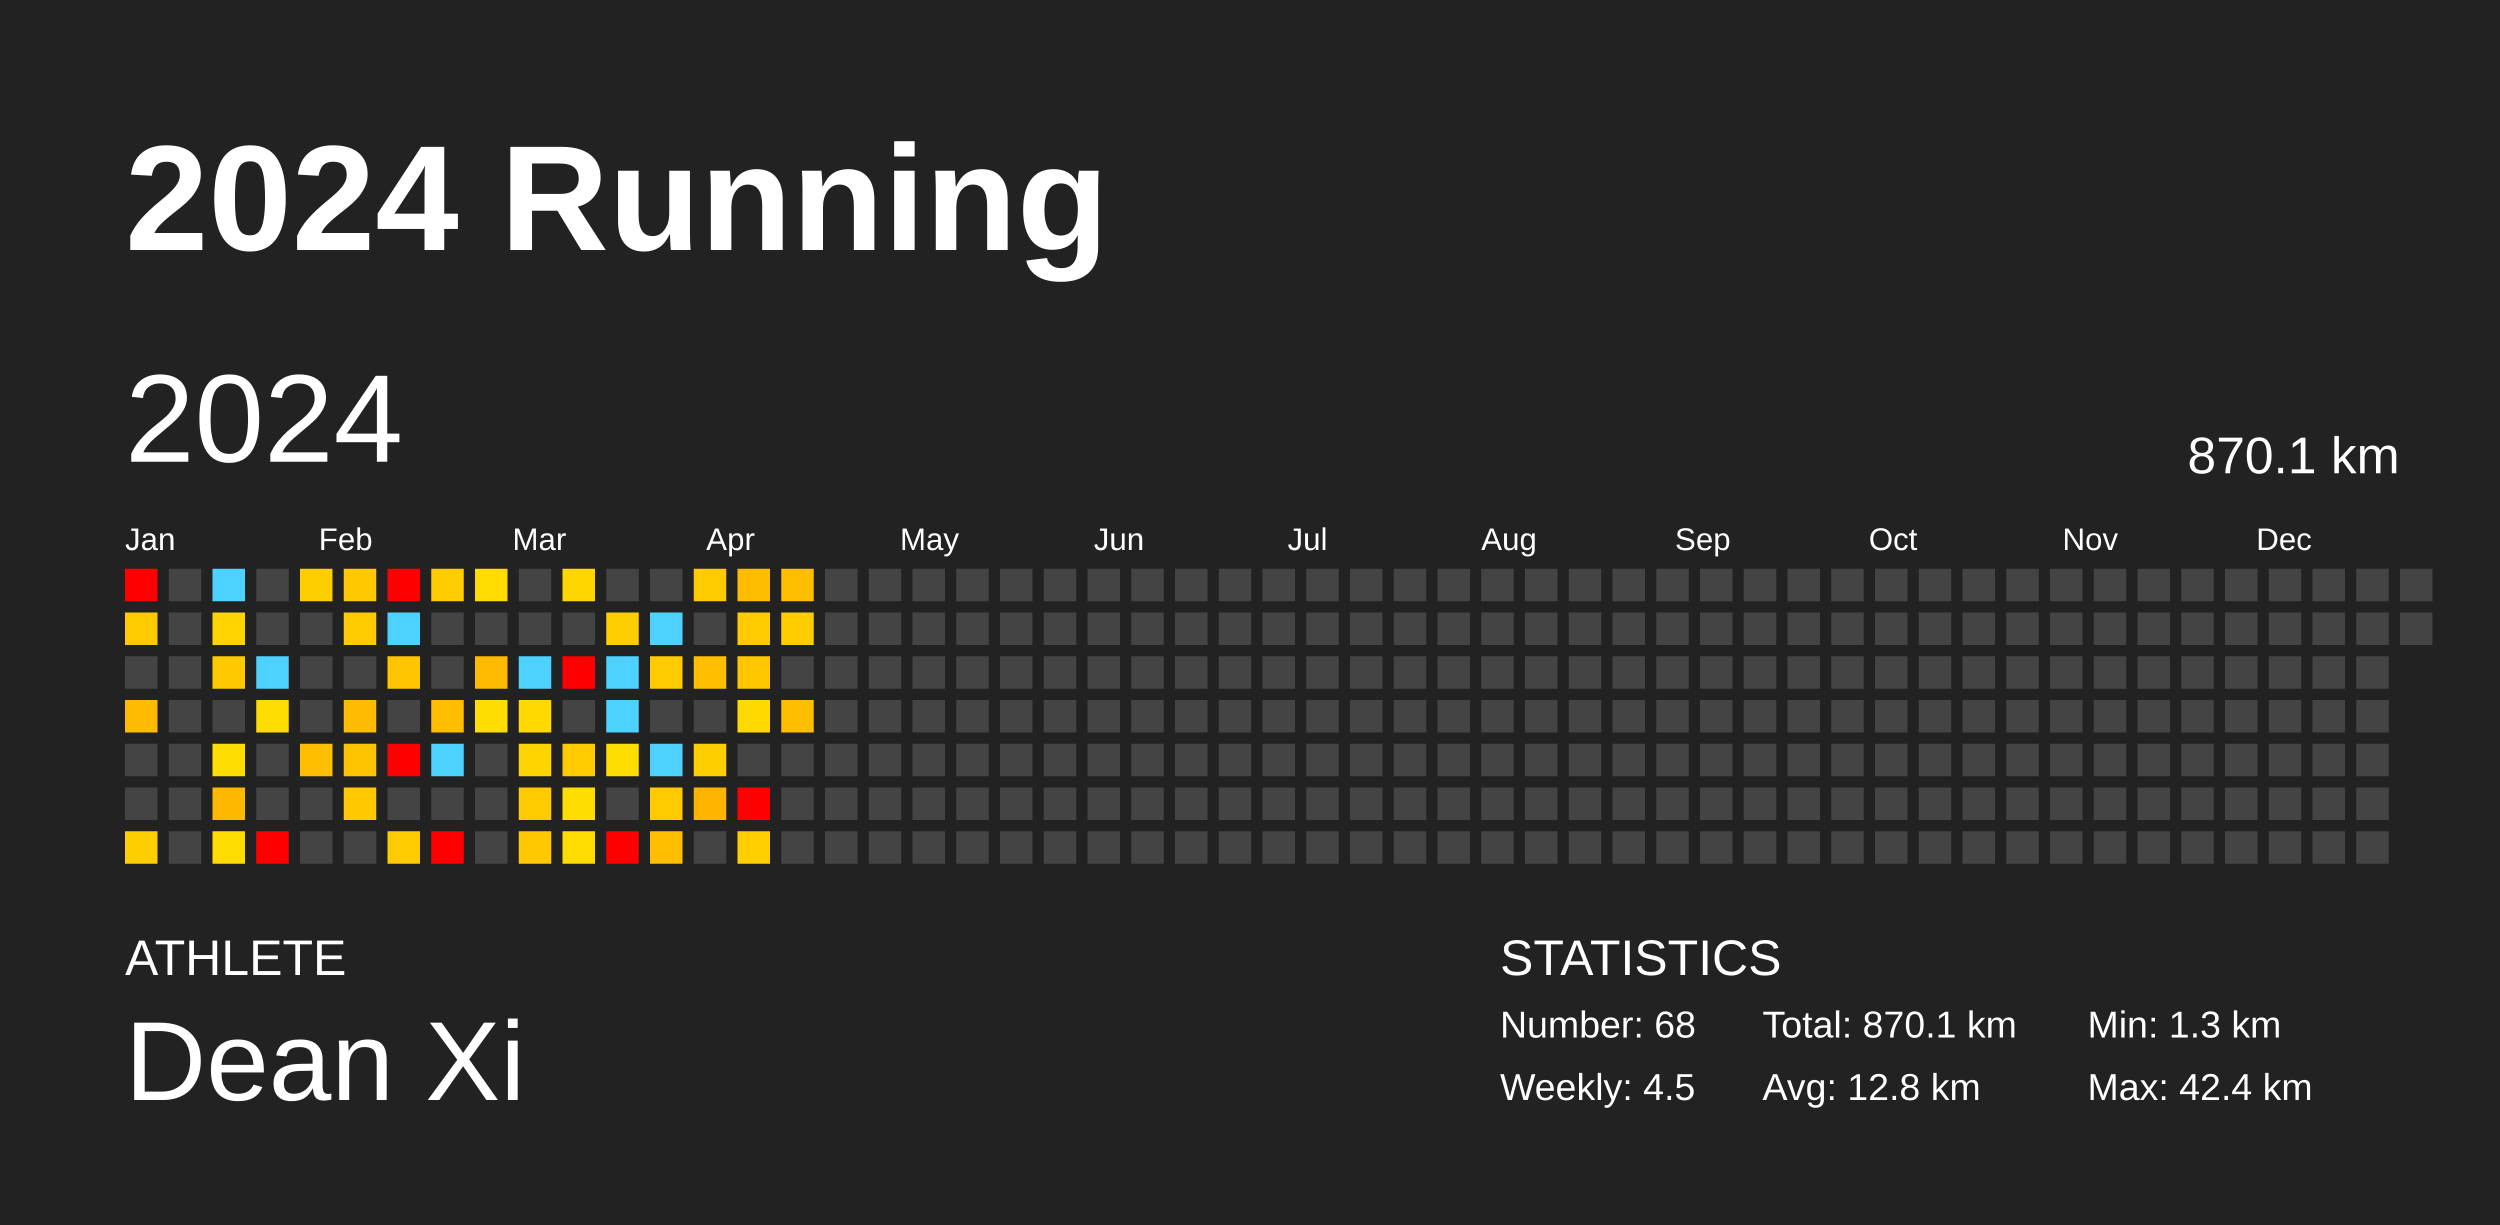
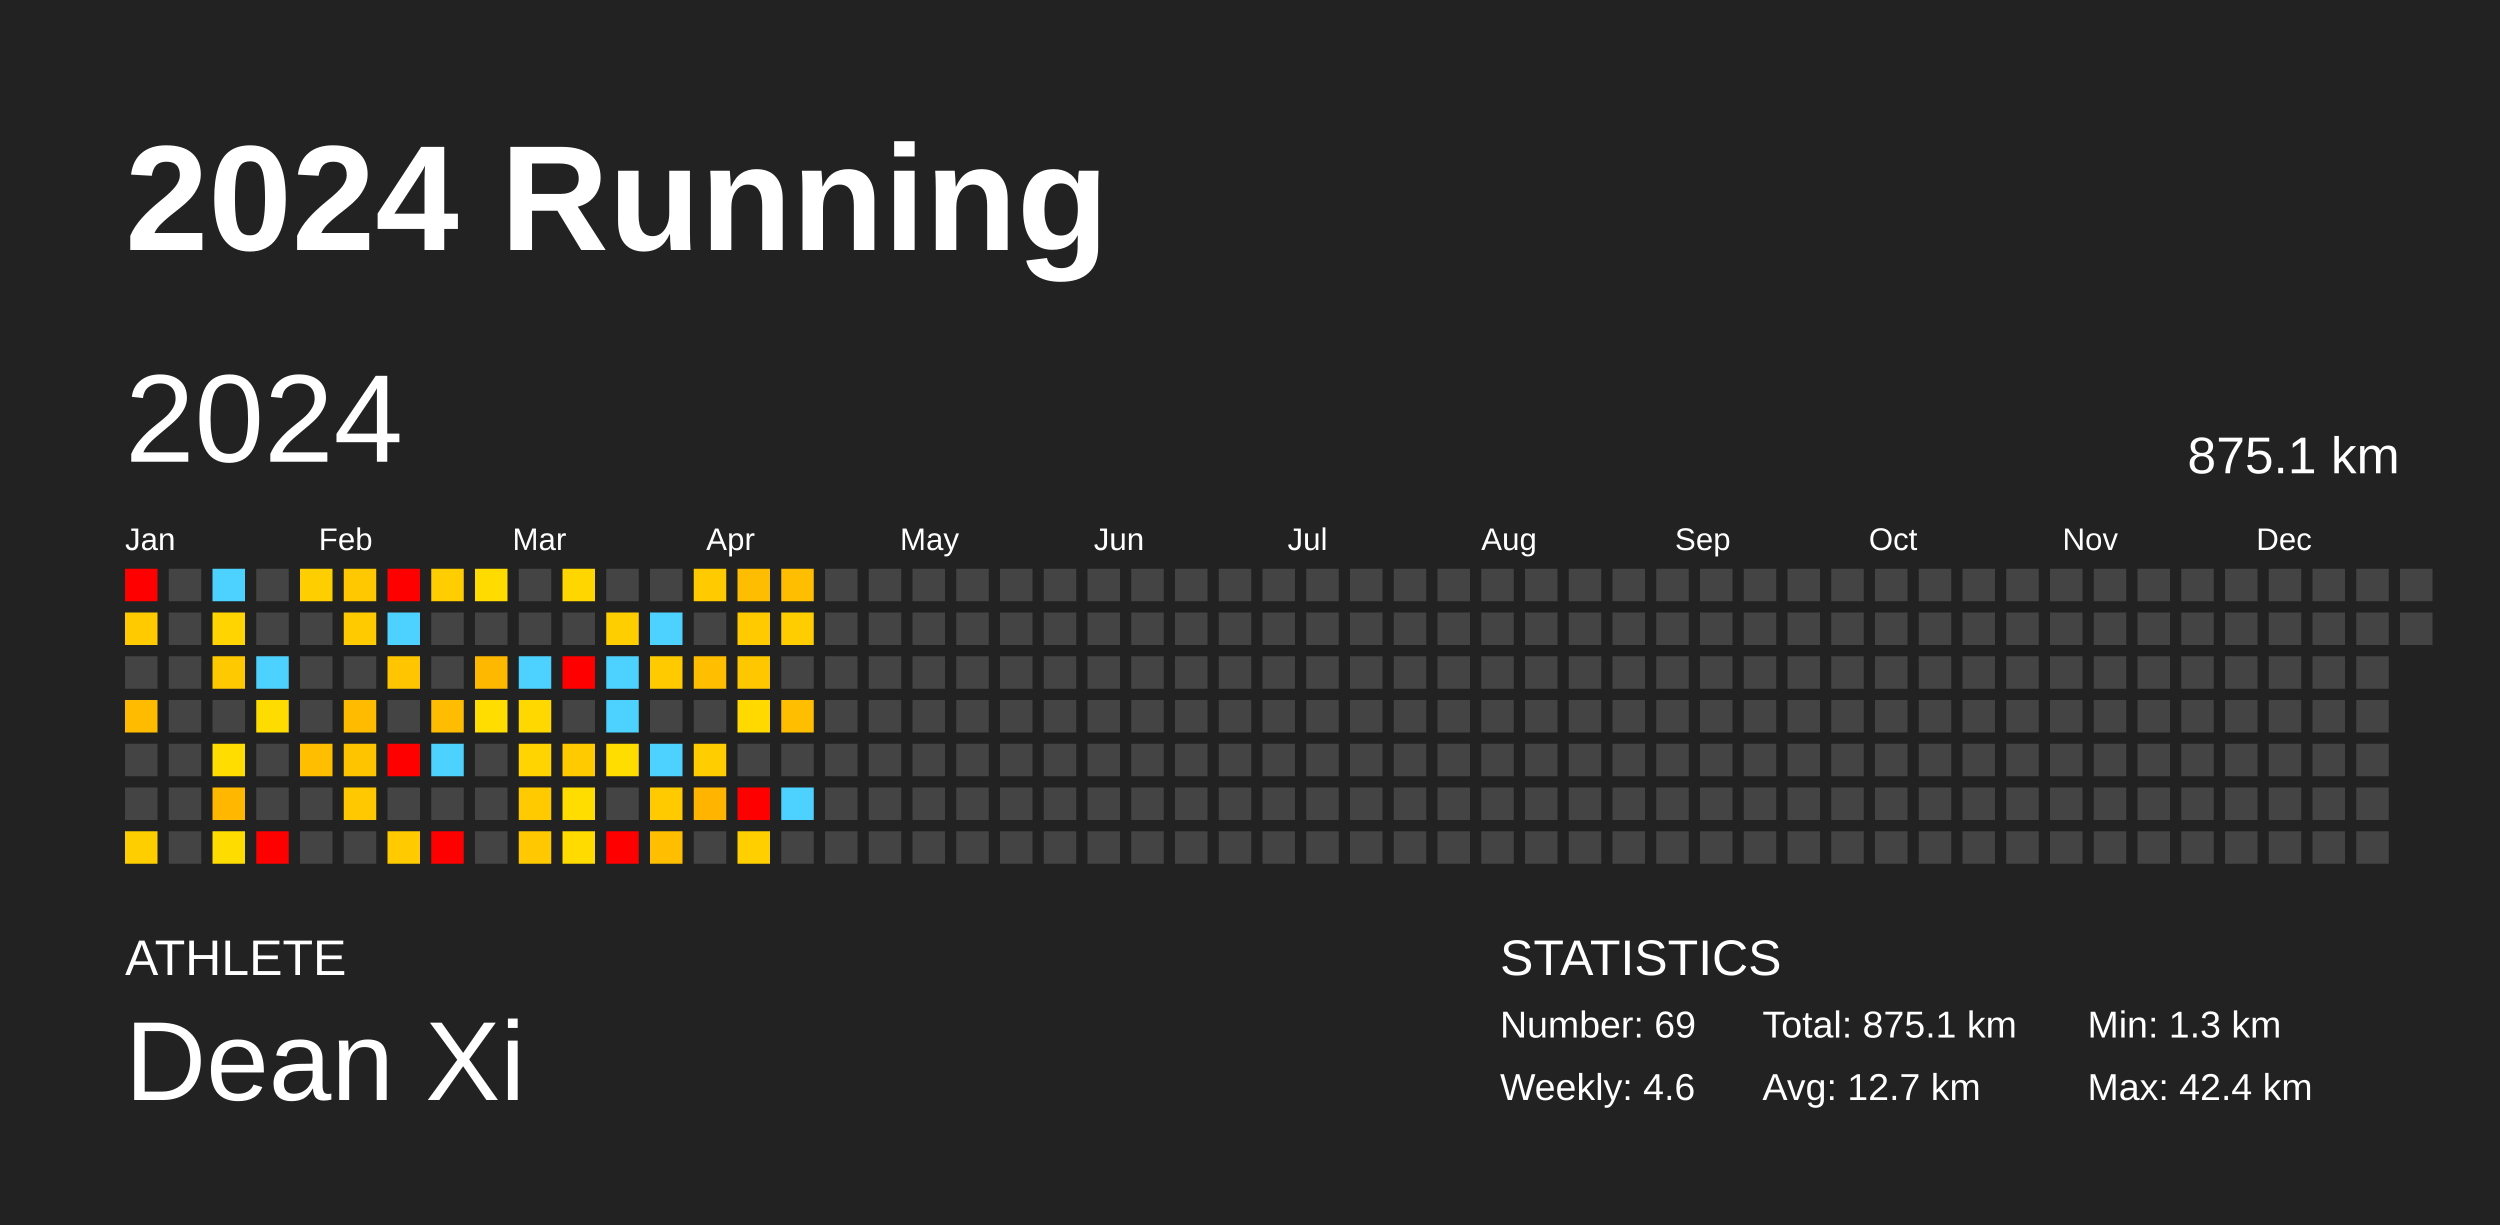
<svg xmlns="http://www.w3.org/2000/svg" baseProfile="full" height="98mm" version="1.1" viewBox="0,0,200,98" width="200mm">
  <defs />
  <rect fill="#222222" height="98" width="200" x="0" y="0" />
  <text fill="#FFFFFF" style="font-size:12px; font-family:Arial; font-weight:bold;" x="10" y="20">2024 Running</text>
  <text fill="#FFFFFF" style="font-size:4px; font-family:Arial" x="10" y="78">ATHLETE</text>
  <text fill="#FFFFFF" style="font-size:9px; font-family:Arial" x="10" y="88">Dean Xi</text>
  <text fill="#FFFFFF" style="font-size:4px; font-family:Arial" x="120" y="78">STATISTICS</text>
-   <text fill="#FFFFFF" style="font-size:3px; font-family:Arial" x="120" y="83">Number: 68</text>
-   <text fill="#FFFFFF" style="font-size:3px; font-family:Arial" x="120" y="88">Weekly: 4.5</text>
-   <text fill="#FFFFFF" style="font-size:3px; font-family:Arial" x="141" y="83">Total: 870.1 km</text>
-   <text fill="#FFFFFF" style="font-size:3px; font-family:Arial" x="141" y="88">Avg: 12.8 km</text>
+   <text fill="#FFFFFF" style="font-size:3px; font-family:Arial" x="120" y="83">Number: 69</text>
+   <text fill="#FFFFFF" style="font-size:3px; font-family:Arial" x="120" y="88">Weekly: 4.6</text>
+   <text fill="#FFFFFF" style="font-size:3px; font-family:Arial" x="141" y="83">Total: 875.1 km</text>
+   <text fill="#FFFFFF" style="font-size:3px; font-family:Arial" x="141" y="88">Avg: 12.7 km</text>
  <text fill="#FFFFFF" style="font-size:3px; font-family:Arial" x="167" y="83">Min: 1.3 km</text>
  <text fill="#FFFFFF" style="font-size:3px; font-family:Arial" x="167" y="88">Max: 42.4 km</text>
  <text dominant-baseline="hanging" fill="#FFFFFF" style="font-size:10.0px; font-family:Arial;" x="10" y="30">2024</text>
-   <text dominant-baseline="hanging" fill="#FFFFFF" style="font-size:4.125px; font-family:Arial;" x="175" y="35">870.1 km</text>
+   <text dominant-baseline="hanging" fill="#FFFFFF" style="font-size:4.125px; font-family:Arial;" x="175" y="35">875.1 km</text>
  <text fill="#FFFFFF" style="font-size:2.5px; font-family:Arial" x="10.0" y="44">Jan</text>
  <text fill="#FFFFFF" style="font-size:2.5px; font-family:Arial" x="25.5" y="44">Feb</text>
  <text fill="#FFFFFF" style="font-size:2.5px; font-family:Arial" x="41.0" y="44">Mar</text>
  <text fill="#FFFFFF" style="font-size:2.5px; font-family:Arial" x="56.5" y="44">Apr</text>
  <text fill="#FFFFFF" style="font-size:2.5px; font-family:Arial" x="72.0" y="44">May</text>
  <text fill="#FFFFFF" style="font-size:2.5px; font-family:Arial" x="87.5" y="44">Jun</text>
  <text fill="#FFFFFF" style="font-size:2.5px; font-family:Arial" x="103.0" y="44">Jul</text>
  <text fill="#FFFFFF" style="font-size:2.5px; font-family:Arial" x="118.5" y="44">Aug</text>
  <text fill="#FFFFFF" style="font-size:2.5px; font-family:Arial" x="134.0" y="44">Sep</text>
  <text fill="#FFFFFF" style="font-size:2.5px; font-family:Arial" x="149.5" y="44">Oct</text>
  <text fill="#FFFFFF" style="font-size:2.5px; font-family:Arial" x="165.0" y="44">Nov</text>
  <text fill="#FFFFFF" style="font-size:2.5px; font-family:Arial" x="180.5" y="44">Dec</text>
  <rect fill="red" height="2.6" width="2.6" x="10.0" y="45.5" />
  <rect fill="#ffcb00" height="2.6" width="2.6" x="10.0" y="49.0" />
  <rect fill="#444444" height="2.6" width="2.6" x="10.0" y="52.5" />
  <rect fill="#ffbb00" height="2.6" width="2.6" x="10.0" y="56.0" />
  <rect fill="#444444" height="2.6" width="2.6" x="10.0" y="59.5" />
  <rect fill="#444444" height="2.6" width="2.6" x="10.0" y="63.0" />
  <rect fill="#ffce00" height="2.6" width="2.6" x="10.0" y="66.5" />
  <rect fill="#444444" height="2.6" width="2.6" x="13.5" y="45.5" />
  <rect fill="#444444" height="2.6" width="2.6" x="13.5" y="49.0" />
  <rect fill="#444444" height="2.6" width="2.6" x="13.5" y="52.5" />
  <rect fill="#444444" height="2.6" width="2.6" x="13.5" y="56.0" />
  <rect fill="#444444" height="2.6" width="2.6" x="13.5" y="59.5" />
  <rect fill="#444444" height="2.6" width="2.6" x="13.5" y="63.0" />
  <rect fill="#444444" height="2.6" width="2.6" x="13.5" y="66.5" />
  <rect fill="#4dd2ff" height="2.6" width="2.6" x="17.0" y="45.5" />
  <rect fill="#ffd400" height="2.6" width="2.6" x="17.0" y="49.0" />
  <rect fill="#ffc900" height="2.6" width="2.6" x="17.0" y="52.5" />
  <rect fill="#444444" height="2.6" width="2.6" x="17.0" y="56.0" />
  <rect fill="#ffdd00" height="2.6" width="2.6" x="17.0" y="59.5" />
-   <rect fill="#ffb800" height="2.6" width="2.6" x="17.0" y="63.0" />
+   <rect fill="#ffb700" height="2.6" width="2.6" x="17.0" y="63.0" />
  <rect fill="#ffdc00" height="2.6" width="2.6" x="17.0" y="66.5" />
  <rect fill="#444444" height="2.6" width="2.6" x="20.5" y="45.5" />
  <rect fill="#444444" height="2.6" width="2.6" x="20.5" y="49.0" />
  <rect fill="#4dd2ff" height="2.6" width="2.6" x="20.5" y="52.5" />
  <rect fill="#ffdc00" height="2.6" width="2.6" x="20.5" y="56.0" />
  <rect fill="#444444" height="2.6" width="2.6" x="20.5" y="59.5" />
  <rect fill="#444444" height="2.6" width="2.6" x="20.5" y="63.0" />
  <rect fill="red" height="2.6" width="2.6" x="20.5" y="66.5" />
  <rect fill="#ffce00" height="2.6" width="2.6" x="24.0" y="45.5" />
  <rect fill="#444444" height="2.6" width="2.6" x="24.0" y="49.0" />
  <rect fill="#444444" height="2.6" width="2.6" x="24.0" y="52.5" />
  <rect fill="#444444" height="2.6" width="2.6" x="24.0" y="56.0" />
  <rect fill="#ffbe00" height="2.6" width="2.6" x="24.0" y="59.5" />
  <rect fill="#444444" height="2.6" width="2.6" x="24.0" y="63.0" />
  <rect fill="#444444" height="2.6" width="2.6" x="24.0" y="66.5" />
  <rect fill="#ffc800" height="2.6" width="2.6" x="27.5" y="45.5" />
  <rect fill="#ffca00" height="2.6" width="2.6" x="27.5" y="49.0" />
  <rect fill="#444444" height="2.6" width="2.6" x="27.5" y="52.5" />
  <rect fill="#ffbb00" height="2.6" width="2.6" x="27.5" y="56.0" />
  <rect fill="#ffc400" height="2.6" width="2.6" x="27.5" y="59.5" />
  <rect fill="#ffc800" height="2.6" width="2.6" x="27.5" y="63.0" />
  <rect fill="#444444" height="2.6" width="2.6" x="27.5" y="66.5" />
  <rect fill="red" height="2.6" width="2.6" x="31.0" y="45.5" />
  <rect fill="#4dd2ff" height="2.6" width="2.6" x="31.0" y="49.0" />
  <rect fill="#ffc600" height="2.6" width="2.6" x="31.0" y="52.5" />
  <rect fill="#444444" height="2.6" width="2.6" x="31.0" y="56.0" />
  <rect fill="red" height="2.6" width="2.6" x="31.0" y="59.5" />
  <rect fill="#444444" height="2.6" width="2.6" x="31.0" y="63.0" />
  <rect fill="#ffcb00" height="2.6" width="2.6" x="31.0" y="66.5" />
  <rect fill="#ffcd00" height="2.6" width="2.6" x="34.5" y="45.5" />
  <rect fill="#444444" height="2.6" width="2.6" x="34.5" y="49.0" />
  <rect fill="#444444" height="2.6" width="2.6" x="34.5" y="52.5" />
-   <rect fill="#ffbe00" height="2.6" width="2.6" x="34.5" y="56.0" />
+   <rect fill="#ffbd00" height="2.6" width="2.6" x="34.5" y="56.0" />
  <rect fill="#4dd2ff" height="2.6" width="2.6" x="34.5" y="59.5" />
  <rect fill="#444444" height="2.6" width="2.6" x="34.5" y="63.0" />
  <rect fill="red" height="2.6" width="2.6" x="34.5" y="66.5" />
  <rect fill="#ffdb00" height="2.6" width="2.6" x="38.0" y="45.5" />
  <rect fill="#444444" height="2.6" width="2.6" x="38.0" y="49.0" />
-   <rect fill="#ffb900" height="2.6" width="2.6" x="38.0" y="52.5" />
+   <rect fill="#ffb800" height="2.6" width="2.6" x="38.0" y="52.5" />
  <rect fill="#ffdd00" height="2.6" width="2.6" x="38.0" y="56.0" />
  <rect fill="#444444" height="2.6" width="2.6" x="38.0" y="59.5" />
  <rect fill="#444444" height="2.6" width="2.6" x="38.0" y="63.0" />
  <rect fill="#444444" height="2.6" width="2.6" x="38.0" y="66.5" />
  <rect fill="#444444" height="2.6" width="2.6" x="41.5" y="45.5" />
  <rect fill="#444444" height="2.6" width="2.6" x="41.5" y="49.0" />
  <rect fill="#4dd2ff" height="2.6" width="2.6" x="41.5" y="52.5" />
-   <rect fill="#ffd900" height="2.6" width="2.6" x="41.5" y="56.0" />
+   <rect fill="#ffd800" height="2.6" width="2.6" x="41.5" y="56.0" />
  <rect fill="#ffd400" height="2.6" width="2.6" x="41.5" y="59.5" />
  <rect fill="#ffca00" height="2.6" width="2.6" x="41.5" y="63.0" />
  <rect fill="#ffc800" height="2.6" width="2.6" x="41.5" y="66.5" />
  <rect fill="#ffd600" height="2.6" width="2.6" x="45.0" y="45.5" />
  <rect fill="#444444" height="2.6" width="2.6" x="45.0" y="49.0" />
  <rect fill="red" height="2.6" width="2.6" x="45.0" y="52.5" />
  <rect fill="#444444" height="2.6" width="2.6" x="45.0" y="56.0" />
  <rect fill="#ffcb00" height="2.6" width="2.6" x="45.0" y="59.5" />
  <rect fill="#ffdd00" height="2.6" width="2.6" x="45.0" y="63.0" />
  <rect fill="#ffdb00" height="2.6" width="2.6" x="45.0" y="66.5" />
  <rect fill="#444444" height="2.6" width="2.6" x="48.5" y="45.5" />
  <rect fill="#ffce00" height="2.6" width="2.6" x="48.5" y="49.0" />
  <rect fill="#4dd2ff" height="2.6" width="2.6" x="48.5" y="52.5" />
  <rect fill="#4dd2ff" height="2.6" width="2.6" x="48.5" y="56.0" />
  <rect fill="#ffdd00" height="2.6" width="2.6" x="48.5" y="59.5" />
  <rect fill="#444444" height="2.6" width="2.6" x="48.5" y="63.0" />
  <rect fill="red" height="2.6" width="2.6" x="48.5" y="66.5" />
  <rect fill="#444444" height="2.6" width="2.6" x="52.0" y="45.5" />
  <rect fill="#4dd2ff" height="2.6" width="2.6" x="52.0" y="49.0" />
  <rect fill="#ffcb00" height="2.6" width="2.6" x="52.0" y="52.5" />
  <rect fill="#444444" height="2.6" width="2.6" x="52.0" y="56.0" />
  <rect fill="#4dd2ff" height="2.6" width="2.6" x="52.0" y="59.5" />
  <rect fill="#ffca00" height="2.6" width="2.6" x="52.0" y="63.0" />
  <rect fill="#ffbe00" height="2.6" width="2.6" x="52.0" y="66.5" />
  <rect fill="#ffcb00" height="2.6" width="2.6" x="55.5" y="45.5" />
  <rect fill="#444444" height="2.6" width="2.6" x="55.5" y="49.0" />
  <rect fill="#ffbe00" height="2.6" width="2.6" x="55.5" y="52.5" />
  <rect fill="#444444" height="2.6" width="2.6" x="55.5" y="56.0" />
-   <rect fill="#ffce00" height="2.6" width="2.6" x="55.5" y="59.5" />
+   <rect fill="#ffcd00" height="2.6" width="2.6" x="55.5" y="59.5" />
  <rect fill="#ffb400" height="2.6" width="2.6" x="55.5" y="63.0" />
  <rect fill="#444444" height="2.6" width="2.6" x="55.5" y="66.5" />
  <rect fill="#ffbd00" height="2.6" width="2.6" x="59.0" y="45.5" />
-   <rect fill="#ffcb00" height="2.6" width="2.6" x="59.0" y="49.0" />
+   <rect fill="#ffca00" height="2.6" width="2.6" x="59.0" y="49.0" />
  <rect fill="#ffc700" height="2.6" width="2.6" x="59.0" y="52.5" />
  <rect fill="#ffd900" height="2.6" width="2.6" x="59.0" y="56.0" />
  <rect fill="#444444" height="2.6" width="2.6" x="59.0" y="59.5" />
  <rect fill="red" height="2.6" width="2.6" x="59.0" y="63.0" />
  <rect fill="#ffcf00" height="2.6" width="2.6" x="59.0" y="66.5" />
  <rect fill="#ffbe00" height="2.6" width="2.6" x="62.5" y="45.5" />
  <rect fill="#ffcd00" height="2.6" width="2.6" x="62.5" y="49.0" />
  <rect fill="#444444" height="2.6" width="2.6" x="62.5" y="52.5" />
  <rect fill="#ffbe00" height="2.6" width="2.6" x="62.5" y="56.0" />
  <rect fill="#444444" height="2.6" width="2.6" x="62.5" y="59.5" />
-   <rect fill="#444444" height="2.6" width="2.6" x="62.5" y="63.0" />
+   <rect fill="#4dd2ff" height="2.6" width="2.6" x="62.5" y="63.0" />
  <rect fill="#444444" height="2.6" width="2.6" x="62.5" y="66.5" />
  <rect fill="#444444" height="2.6" width="2.6" x="66.0" y="45.5" />
  <rect fill="#444444" height="2.6" width="2.6" x="66.0" y="49.0" />
  <rect fill="#444444" height="2.6" width="2.6" x="66.0" y="52.5" />
  <rect fill="#444444" height="2.6" width="2.6" x="66.0" y="56.0" />
  <rect fill="#444444" height="2.6" width="2.6" x="66.0" y="59.5" />
  <rect fill="#444444" height="2.6" width="2.6" x="66.0" y="63.0" />
  <rect fill="#444444" height="2.6" width="2.6" x="66.0" y="66.5" />
  <rect fill="#444444" height="2.6" width="2.6" x="69.5" y="45.5" />
  <rect fill="#444444" height="2.6" width="2.6" x="69.5" y="49.0" />
  <rect fill="#444444" height="2.6" width="2.6" x="69.5" y="52.5" />
  <rect fill="#444444" height="2.6" width="2.6" x="69.5" y="56.0" />
  <rect fill="#444444" height="2.6" width="2.6" x="69.5" y="59.5" />
  <rect fill="#444444" height="2.6" width="2.6" x="69.5" y="63.0" />
  <rect fill="#444444" height="2.6" width="2.6" x="69.5" y="66.5" />
  <rect fill="#444444" height="2.6" width="2.6" x="73.0" y="45.5" />
  <rect fill="#444444" height="2.6" width="2.6" x="73.0" y="49.0" />
  <rect fill="#444444" height="2.6" width="2.6" x="73.0" y="52.5" />
  <rect fill="#444444" height="2.6" width="2.6" x="73.0" y="56.0" />
  <rect fill="#444444" height="2.6" width="2.6" x="73.0" y="59.5" />
  <rect fill="#444444" height="2.6" width="2.6" x="73.0" y="63.0" />
  <rect fill="#444444" height="2.6" width="2.6" x="73.0" y="66.5" />
  <rect fill="#444444" height="2.6" width="2.6" x="76.5" y="45.5" />
  <rect fill="#444444" height="2.6" width="2.6" x="76.5" y="49.0" />
  <rect fill="#444444" height="2.6" width="2.6" x="76.5" y="52.5" />
  <rect fill="#444444" height="2.6" width="2.6" x="76.5" y="56.0" />
  <rect fill="#444444" height="2.6" width="2.6" x="76.5" y="59.5" />
  <rect fill="#444444" height="2.6" width="2.6" x="76.5" y="63.0" />
  <rect fill="#444444" height="2.6" width="2.6" x="76.5" y="66.5" />
  <rect fill="#444444" height="2.6" width="2.6" x="80.0" y="45.5" />
  <rect fill="#444444" height="2.6" width="2.6" x="80.0" y="49.0" />
  <rect fill="#444444" height="2.6" width="2.6" x="80.0" y="52.5" />
  <rect fill="#444444" height="2.6" width="2.6" x="80.0" y="56.0" />
  <rect fill="#444444" height="2.6" width="2.6" x="80.0" y="59.5" />
  <rect fill="#444444" height="2.6" width="2.6" x="80.0" y="63.0" />
  <rect fill="#444444" height="2.6" width="2.6" x="80.0" y="66.5" />
  <rect fill="#444444" height="2.6" width="2.6" x="83.5" y="45.5" />
  <rect fill="#444444" height="2.6" width="2.6" x="83.5" y="49.0" />
  <rect fill="#444444" height="2.6" width="2.6" x="83.5" y="52.5" />
  <rect fill="#444444" height="2.6" width="2.6" x="83.5" y="56.0" />
  <rect fill="#444444" height="2.6" width="2.6" x="83.5" y="59.5" />
  <rect fill="#444444" height="2.6" width="2.6" x="83.5" y="63.0" />
  <rect fill="#444444" height="2.6" width="2.6" x="83.5" y="66.5" />
  <rect fill="#444444" height="2.6" width="2.6" x="87.0" y="45.5" />
  <rect fill="#444444" height="2.6" width="2.6" x="87.0" y="49.0" />
  <rect fill="#444444" height="2.6" width="2.6" x="87.0" y="52.5" />
  <rect fill="#444444" height="2.6" width="2.6" x="87.0" y="56.0" />
  <rect fill="#444444" height="2.6" width="2.6" x="87.0" y="59.5" />
  <rect fill="#444444" height="2.6" width="2.6" x="87.0" y="63.0" />
  <rect fill="#444444" height="2.6" width="2.6" x="87.0" y="66.5" />
  <rect fill="#444444" height="2.6" width="2.6" x="90.5" y="45.5" />
  <rect fill="#444444" height="2.6" width="2.6" x="90.5" y="49.0" />
  <rect fill="#444444" height="2.6" width="2.6" x="90.5" y="52.5" />
  <rect fill="#444444" height="2.6" width="2.6" x="90.5" y="56.0" />
  <rect fill="#444444" height="2.6" width="2.6" x="90.5" y="59.5" />
  <rect fill="#444444" height="2.6" width="2.6" x="90.5" y="63.0" />
  <rect fill="#444444" height="2.6" width="2.6" x="90.5" y="66.5" />
  <rect fill="#444444" height="2.6" width="2.6" x="94.0" y="45.5" />
  <rect fill="#444444" height="2.6" width="2.6" x="94.0" y="49.0" />
  <rect fill="#444444" height="2.6" width="2.6" x="94.0" y="52.5" />
  <rect fill="#444444" height="2.6" width="2.6" x="94.0" y="56.0" />
  <rect fill="#444444" height="2.6" width="2.6" x="94.0" y="59.5" />
  <rect fill="#444444" height="2.6" width="2.6" x="94.0" y="63.0" />
  <rect fill="#444444" height="2.6" width="2.6" x="94.0" y="66.5" />
  <rect fill="#444444" height="2.6" width="2.6" x="97.5" y="45.5" />
  <rect fill="#444444" height="2.6" width="2.6" x="97.5" y="49.0" />
  <rect fill="#444444" height="2.6" width="2.6" x="97.5" y="52.5" />
  <rect fill="#444444" height="2.6" width="2.6" x="97.5" y="56.0" />
  <rect fill="#444444" height="2.6" width="2.6" x="97.5" y="59.5" />
  <rect fill="#444444" height="2.6" width="2.6" x="97.5" y="63.0" />
  <rect fill="#444444" height="2.6" width="2.6" x="97.5" y="66.5" />
  <rect fill="#444444" height="2.6" width="2.6" x="101.0" y="45.5" />
  <rect fill="#444444" height="2.6" width="2.6" x="101.0" y="49.0" />
  <rect fill="#444444" height="2.6" width="2.6" x="101.0" y="52.5" />
  <rect fill="#444444" height="2.6" width="2.6" x="101.0" y="56.0" />
  <rect fill="#444444" height="2.6" width="2.6" x="101.0" y="59.5" />
  <rect fill="#444444" height="2.6" width="2.6" x="101.0" y="63.0" />
  <rect fill="#444444" height="2.6" width="2.6" x="101.0" y="66.5" />
  <rect fill="#444444" height="2.6" width="2.6" x="104.5" y="45.5" />
  <rect fill="#444444" height="2.6" width="2.6" x="104.5" y="49.0" />
  <rect fill="#444444" height="2.6" width="2.6" x="104.5" y="52.5" />
  <rect fill="#444444" height="2.6" width="2.6" x="104.5" y="56.0" />
  <rect fill="#444444" height="2.6" width="2.6" x="104.5" y="59.5" />
  <rect fill="#444444" height="2.6" width="2.6" x="104.5" y="63.0" />
  <rect fill="#444444" height="2.6" width="2.6" x="104.5" y="66.5" />
  <rect fill="#444444" height="2.6" width="2.6" x="108.0" y="45.5" />
  <rect fill="#444444" height="2.6" width="2.6" x="108.0" y="49.0" />
  <rect fill="#444444" height="2.6" width="2.6" x="108.0" y="52.5" />
  <rect fill="#444444" height="2.6" width="2.6" x="108.0" y="56.0" />
  <rect fill="#444444" height="2.6" width="2.6" x="108.0" y="59.5" />
  <rect fill="#444444" height="2.6" width="2.6" x="108.0" y="63.0" />
  <rect fill="#444444" height="2.6" width="2.6" x="108.0" y="66.5" />
  <rect fill="#444444" height="2.6" width="2.6" x="111.5" y="45.5" />
  <rect fill="#444444" height="2.6" width="2.6" x="111.5" y="49.0" />
  <rect fill="#444444" height="2.6" width="2.6" x="111.5" y="52.5" />
  <rect fill="#444444" height="2.6" width="2.6" x="111.5" y="56.0" />
  <rect fill="#444444" height="2.6" width="2.6" x="111.5" y="59.5" />
  <rect fill="#444444" height="2.6" width="2.6" x="111.5" y="63.0" />
  <rect fill="#444444" height="2.6" width="2.6" x="111.5" y="66.5" />
  <rect fill="#444444" height="2.6" width="2.6" x="115.0" y="45.5" />
  <rect fill="#444444" height="2.6" width="2.6" x="115.0" y="49.0" />
  <rect fill="#444444" height="2.6" width="2.6" x="115.0" y="52.5" />
  <rect fill="#444444" height="2.6" width="2.6" x="115.0" y="56.0" />
  <rect fill="#444444" height="2.6" width="2.6" x="115.0" y="59.5" />
  <rect fill="#444444" height="2.6" width="2.6" x="115.0" y="63.0" />
  <rect fill="#444444" height="2.6" width="2.6" x="115.0" y="66.5" />
  <rect fill="#444444" height="2.6" width="2.6" x="118.5" y="45.5" />
  <rect fill="#444444" height="2.6" width="2.6" x="118.5" y="49.0" />
  <rect fill="#444444" height="2.6" width="2.6" x="118.5" y="52.5" />
  <rect fill="#444444" height="2.6" width="2.6" x="118.5" y="56.0" />
  <rect fill="#444444" height="2.6" width="2.6" x="118.5" y="59.5" />
  <rect fill="#444444" height="2.6" width="2.6" x="118.5" y="63.0" />
  <rect fill="#444444" height="2.6" width="2.6" x="118.5" y="66.5" />
  <rect fill="#444444" height="2.6" width="2.6" x="122.0" y="45.5" />
  <rect fill="#444444" height="2.6" width="2.6" x="122.0" y="49.0" />
  <rect fill="#444444" height="2.6" width="2.6" x="122.0" y="52.5" />
  <rect fill="#444444" height="2.6" width="2.6" x="122.0" y="56.0" />
  <rect fill="#444444" height="2.6" width="2.6" x="122.0" y="59.5" />
  <rect fill="#444444" height="2.6" width="2.6" x="122.0" y="63.0" />
  <rect fill="#444444" height="2.6" width="2.6" x="122.0" y="66.5" />
  <rect fill="#444444" height="2.6" width="2.6" x="125.5" y="45.5" />
  <rect fill="#444444" height="2.6" width="2.6" x="125.5" y="49.0" />
  <rect fill="#444444" height="2.6" width="2.6" x="125.5" y="52.5" />
  <rect fill="#444444" height="2.6" width="2.6" x="125.5" y="56.0" />
  <rect fill="#444444" height="2.6" width="2.6" x="125.5" y="59.5" />
  <rect fill="#444444" height="2.6" width="2.6" x="125.5" y="63.0" />
  <rect fill="#444444" height="2.6" width="2.6" x="125.5" y="66.5" />
  <rect fill="#444444" height="2.6" width="2.6" x="129.0" y="45.5" />
  <rect fill="#444444" height="2.6" width="2.6" x="129.0" y="49.0" />
  <rect fill="#444444" height="2.6" width="2.6" x="129.0" y="52.5" />
  <rect fill="#444444" height="2.6" width="2.6" x="129.0" y="56.0" />
  <rect fill="#444444" height="2.6" width="2.6" x="129.0" y="59.5" />
  <rect fill="#444444" height="2.6" width="2.6" x="129.0" y="63.0" />
  <rect fill="#444444" height="2.6" width="2.6" x="129.0" y="66.5" />
  <rect fill="#444444" height="2.6" width="2.6" x="132.5" y="45.5" />
  <rect fill="#444444" height="2.6" width="2.6" x="132.5" y="49.0" />
  <rect fill="#444444" height="2.6" width="2.6" x="132.5" y="52.5" />
  <rect fill="#444444" height="2.6" width="2.6" x="132.5" y="56.0" />
  <rect fill="#444444" height="2.6" width="2.6" x="132.5" y="59.5" />
  <rect fill="#444444" height="2.6" width="2.6" x="132.5" y="63.0" />
  <rect fill="#444444" height="2.6" width="2.6" x="132.5" y="66.5" />
  <rect fill="#444444" height="2.6" width="2.6" x="136.0" y="45.5" />
  <rect fill="#444444" height="2.6" width="2.6" x="136.0" y="49.0" />
  <rect fill="#444444" height="2.6" width="2.6" x="136.0" y="52.5" />
  <rect fill="#444444" height="2.6" width="2.6" x="136.0" y="56.0" />
  <rect fill="#444444" height="2.6" width="2.6" x="136.0" y="59.5" />
  <rect fill="#444444" height="2.6" width="2.6" x="136.0" y="63.0" />
  <rect fill="#444444" height="2.6" width="2.6" x="136.0" y="66.5" />
  <rect fill="#444444" height="2.6" width="2.6" x="139.5" y="45.5" />
  <rect fill="#444444" height="2.6" width="2.6" x="139.5" y="49.0" />
  <rect fill="#444444" height="2.6" width="2.6" x="139.5" y="52.5" />
  <rect fill="#444444" height="2.6" width="2.6" x="139.5" y="56.0" />
  <rect fill="#444444" height="2.6" width="2.6" x="139.5" y="59.5" />
  <rect fill="#444444" height="2.6" width="2.6" x="139.5" y="63.0" />
  <rect fill="#444444" height="2.6" width="2.6" x="139.5" y="66.5" />
  <rect fill="#444444" height="2.6" width="2.6" x="143.0" y="45.5" />
  <rect fill="#444444" height="2.6" width="2.6" x="143.0" y="49.0" />
  <rect fill="#444444" height="2.6" width="2.6" x="143.0" y="52.5" />
  <rect fill="#444444" height="2.6" width="2.6" x="143.0" y="56.0" />
  <rect fill="#444444" height="2.6" width="2.6" x="143.0" y="59.5" />
  <rect fill="#444444" height="2.6" width="2.6" x="143.0" y="63.0" />
  <rect fill="#444444" height="2.6" width="2.6" x="143.0" y="66.5" />
  <rect fill="#444444" height="2.6" width="2.6" x="146.5" y="45.5" />
  <rect fill="#444444" height="2.6" width="2.6" x="146.5" y="49.0" />
  <rect fill="#444444" height="2.6" width="2.6" x="146.5" y="52.5" />
  <rect fill="#444444" height="2.6" width="2.6" x="146.5" y="56.0" />
  <rect fill="#444444" height="2.6" width="2.6" x="146.5" y="59.5" />
  <rect fill="#444444" height="2.6" width="2.6" x="146.5" y="63.0" />
  <rect fill="#444444" height="2.6" width="2.6" x="146.5" y="66.5" />
  <rect fill="#444444" height="2.6" width="2.6" x="150.0" y="45.5" />
  <rect fill="#444444" height="2.6" width="2.6" x="150.0" y="49.0" />
  <rect fill="#444444" height="2.6" width="2.6" x="150.0" y="52.5" />
  <rect fill="#444444" height="2.6" width="2.6" x="150.0" y="56.0" />
  <rect fill="#444444" height="2.6" width="2.6" x="150.0" y="59.5" />
  <rect fill="#444444" height="2.6" width="2.6" x="150.0" y="63.0" />
  <rect fill="#444444" height="2.6" width="2.6" x="150.0" y="66.5" />
  <rect fill="#444444" height="2.6" width="2.6" x="153.5" y="45.5" />
  <rect fill="#444444" height="2.6" width="2.6" x="153.5" y="49.0" />
  <rect fill="#444444" height="2.6" width="2.6" x="153.5" y="52.5" />
  <rect fill="#444444" height="2.6" width="2.6" x="153.5" y="56.0" />
  <rect fill="#444444" height="2.6" width="2.6" x="153.5" y="59.5" />
  <rect fill="#444444" height="2.6" width="2.6" x="153.5" y="63.0" />
  <rect fill="#444444" height="2.6" width="2.6" x="153.5" y="66.5" />
  <rect fill="#444444" height="2.6" width="2.6" x="157.0" y="45.5" />
  <rect fill="#444444" height="2.6" width="2.6" x="157.0" y="49.0" />
  <rect fill="#444444" height="2.6" width="2.6" x="157.0" y="52.5" />
  <rect fill="#444444" height="2.6" width="2.6" x="157.0" y="56.0" />
  <rect fill="#444444" height="2.6" width="2.6" x="157.0" y="59.5" />
  <rect fill="#444444" height="2.6" width="2.6" x="157.0" y="63.0" />
  <rect fill="#444444" height="2.6" width="2.6" x="157.0" y="66.5" />
  <rect fill="#444444" height="2.6" width="2.6" x="160.5" y="45.5" />
  <rect fill="#444444" height="2.6" width="2.6" x="160.5" y="49.0" />
  <rect fill="#444444" height="2.6" width="2.6" x="160.5" y="52.5" />
  <rect fill="#444444" height="2.6" width="2.6" x="160.5" y="56.0" />
  <rect fill="#444444" height="2.6" width="2.6" x="160.5" y="59.5" />
  <rect fill="#444444" height="2.6" width="2.6" x="160.5" y="63.0" />
  <rect fill="#444444" height="2.6" width="2.6" x="160.5" y="66.5" />
  <rect fill="#444444" height="2.6" width="2.6" x="164.0" y="45.5" />
  <rect fill="#444444" height="2.6" width="2.6" x="164.0" y="49.0" />
  <rect fill="#444444" height="2.6" width="2.6" x="164.0" y="52.5" />
  <rect fill="#444444" height="2.6" width="2.6" x="164.0" y="56.0" />
  <rect fill="#444444" height="2.6" width="2.6" x="164.0" y="59.5" />
  <rect fill="#444444" height="2.6" width="2.6" x="164.0" y="63.0" />
  <rect fill="#444444" height="2.6" width="2.6" x="164.0" y="66.5" />
  <rect fill="#444444" height="2.6" width="2.6" x="167.5" y="45.5" />
  <rect fill="#444444" height="2.6" width="2.6" x="167.5" y="49.0" />
  <rect fill="#444444" height="2.6" width="2.6" x="167.5" y="52.5" />
  <rect fill="#444444" height="2.6" width="2.6" x="167.5" y="56.0" />
  <rect fill="#444444" height="2.6" width="2.6" x="167.5" y="59.5" />
  <rect fill="#444444" height="2.6" width="2.6" x="167.5" y="63.0" />
  <rect fill="#444444" height="2.6" width="2.6" x="167.5" y="66.5" />
  <rect fill="#444444" height="2.6" width="2.6" x="171.0" y="45.5" />
  <rect fill="#444444" height="2.6" width="2.6" x="171.0" y="49.0" />
  <rect fill="#444444" height="2.6" width="2.6" x="171.0" y="52.5" />
  <rect fill="#444444" height="2.6" width="2.6" x="171.0" y="56.0" />
  <rect fill="#444444" height="2.6" width="2.6" x="171.0" y="59.5" />
  <rect fill="#444444" height="2.6" width="2.6" x="171.0" y="63.0" />
  <rect fill="#444444" height="2.6" width="2.6" x="171.0" y="66.5" />
  <rect fill="#444444" height="2.6" width="2.6" x="174.5" y="45.5" />
  <rect fill="#444444" height="2.6" width="2.6" x="174.5" y="49.0" />
  <rect fill="#444444" height="2.6" width="2.6" x="174.5" y="52.5" />
  <rect fill="#444444" height="2.6" width="2.6" x="174.5" y="56.0" />
  <rect fill="#444444" height="2.6" width="2.6" x="174.5" y="59.5" />
  <rect fill="#444444" height="2.6" width="2.6" x="174.5" y="63.0" />
  <rect fill="#444444" height="2.6" width="2.6" x="174.5" y="66.5" />
  <rect fill="#444444" height="2.6" width="2.6" x="178.0" y="45.5" />
  <rect fill="#444444" height="2.6" width="2.6" x="178.0" y="49.0" />
  <rect fill="#444444" height="2.6" width="2.6" x="178.0" y="52.5" />
  <rect fill="#444444" height="2.6" width="2.6" x="178.0" y="56.0" />
  <rect fill="#444444" height="2.6" width="2.6" x="178.0" y="59.5" />
  <rect fill="#444444" height="2.6" width="2.6" x="178.0" y="63.0" />
  <rect fill="#444444" height="2.6" width="2.6" x="178.0" y="66.5" />
  <rect fill="#444444" height="2.6" width="2.6" x="181.5" y="45.5" />
  <rect fill="#444444" height="2.6" width="2.6" x="181.5" y="49.0" />
  <rect fill="#444444" height="2.6" width="2.6" x="181.5" y="52.5" />
  <rect fill="#444444" height="2.6" width="2.6" x="181.5" y="56.0" />
  <rect fill="#444444" height="2.6" width="2.6" x="181.5" y="59.5" />
  <rect fill="#444444" height="2.6" width="2.6" x="181.5" y="63.0" />
  <rect fill="#444444" height="2.6" width="2.6" x="181.5" y="66.5" />
  <rect fill="#444444" height="2.6" width="2.6" x="185.0" y="45.5" />
  <rect fill="#444444" height="2.6" width="2.6" x="185.0" y="49.0" />
  <rect fill="#444444" height="2.6" width="2.6" x="185.0" y="52.5" />
  <rect fill="#444444" height="2.6" width="2.6" x="185.0" y="56.0" />
  <rect fill="#444444" height="2.6" width="2.6" x="185.0" y="59.5" />
  <rect fill="#444444" height="2.6" width="2.6" x="185.0" y="63.0" />
  <rect fill="#444444" height="2.6" width="2.6" x="185.0" y="66.5" />
  <rect fill="#444444" height="2.6" width="2.6" x="188.5" y="45.5" />
  <rect fill="#444444" height="2.6" width="2.6" x="188.5" y="49.0" />
  <rect fill="#444444" height="2.6" width="2.6" x="188.5" y="52.5" />
  <rect fill="#444444" height="2.6" width="2.6" x="188.5" y="56.0" />
  <rect fill="#444444" height="2.6" width="2.6" x="188.5" y="59.5" />
  <rect fill="#444444" height="2.6" width="2.6" x="188.5" y="63.0" />
  <rect fill="#444444" height="2.6" width="2.6" x="188.5" y="66.5" />
  <rect fill="#444444" height="2.6" width="2.6" x="192.0" y="45.5" />
  <rect fill="#444444" height="2.6" width="2.6" x="192.0" y="49.0" />
</svg>
